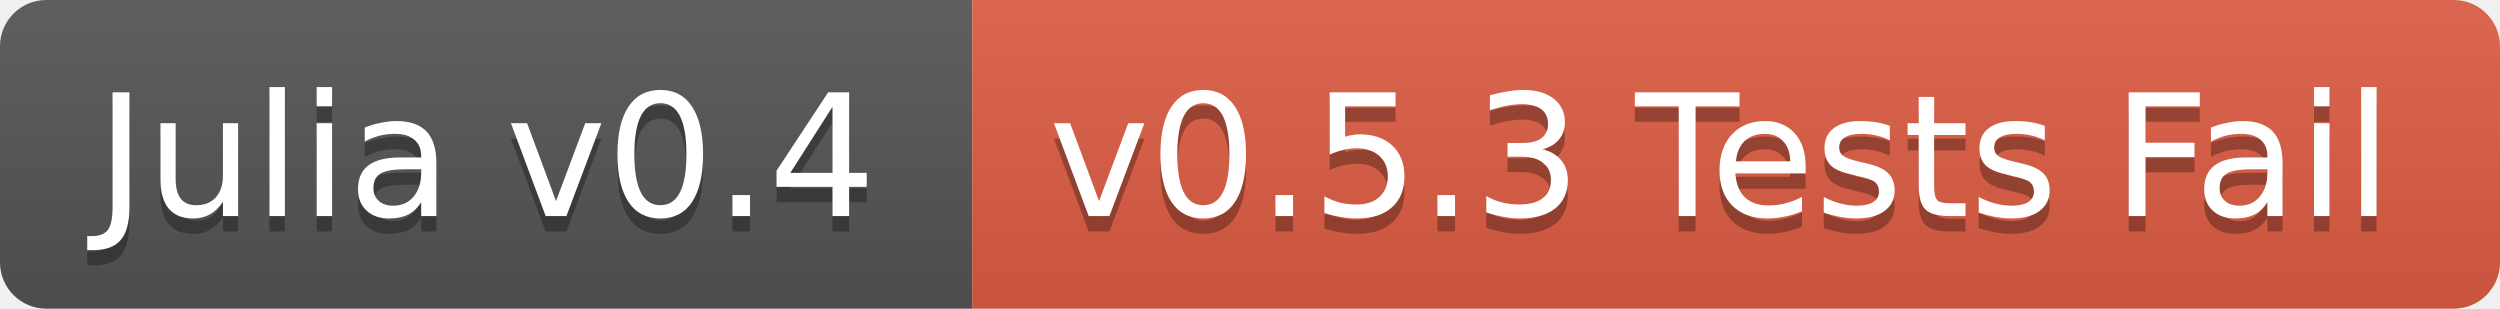
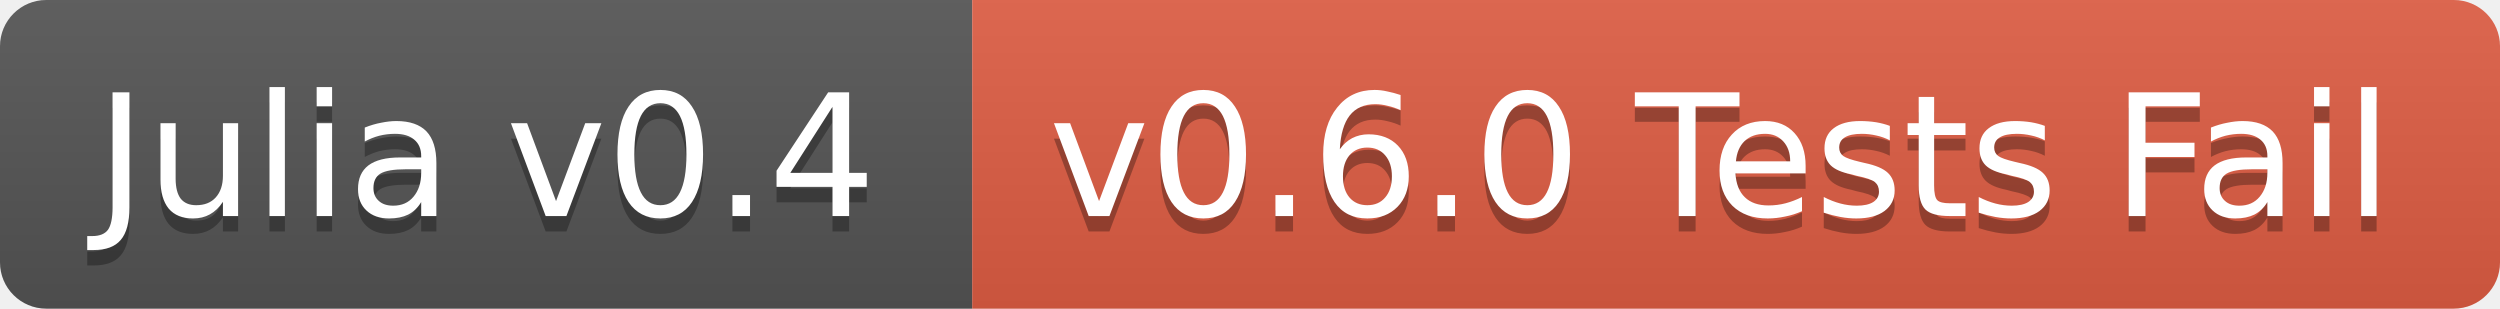
<svg xmlns="http://www.w3.org/2000/svg" width="162" height="20">
  <linearGradient id="b" x2="0" y2="100%">
    <stop offset="0" stop-color="#bbb" stop-opacity=".1" />
    <stop offset="1" stop-opacity=".1" />
  </linearGradient>
  <clipPath id="a">
    <rect width="162" height="20" rx="3" fill="#fff" />
  </clipPath>
  <g clip-path="url(#a)">
    <path fill="#555" d="M0 0h63v20H0z" />
    <path fill="#e05d44" d="M63 0h99v20H63z" />
    <path fill="url(#b)" d="M0 0h162v20H0z" />
  </g>
  <g fill="#fff" text-anchor="middle" font-family="DejaVu Sans,Verdana,Geneva,sans-serif" font-size="11">
    <text x="31.5" y="15" fill="#010101" fill-opacity=".3">Julia v0.4</text>
    <text x="31.5" y="14">Julia v0.4</text>
-     <text x="111.5" y="15" fill="#010101" fill-opacity=".3">v0.5.3 Tests Fail</text>
-     <text x="111.5" y="14">v0.5.3 Tests Fail</text>
+     <text x="111.5" y="15" fill="#010101" fill-opacity=".3">v0.6.0 Tests Fail</text>
+     <text x="111.5" y="14">v0.6.0 Tests Fail</text>
  </g>
</svg>
